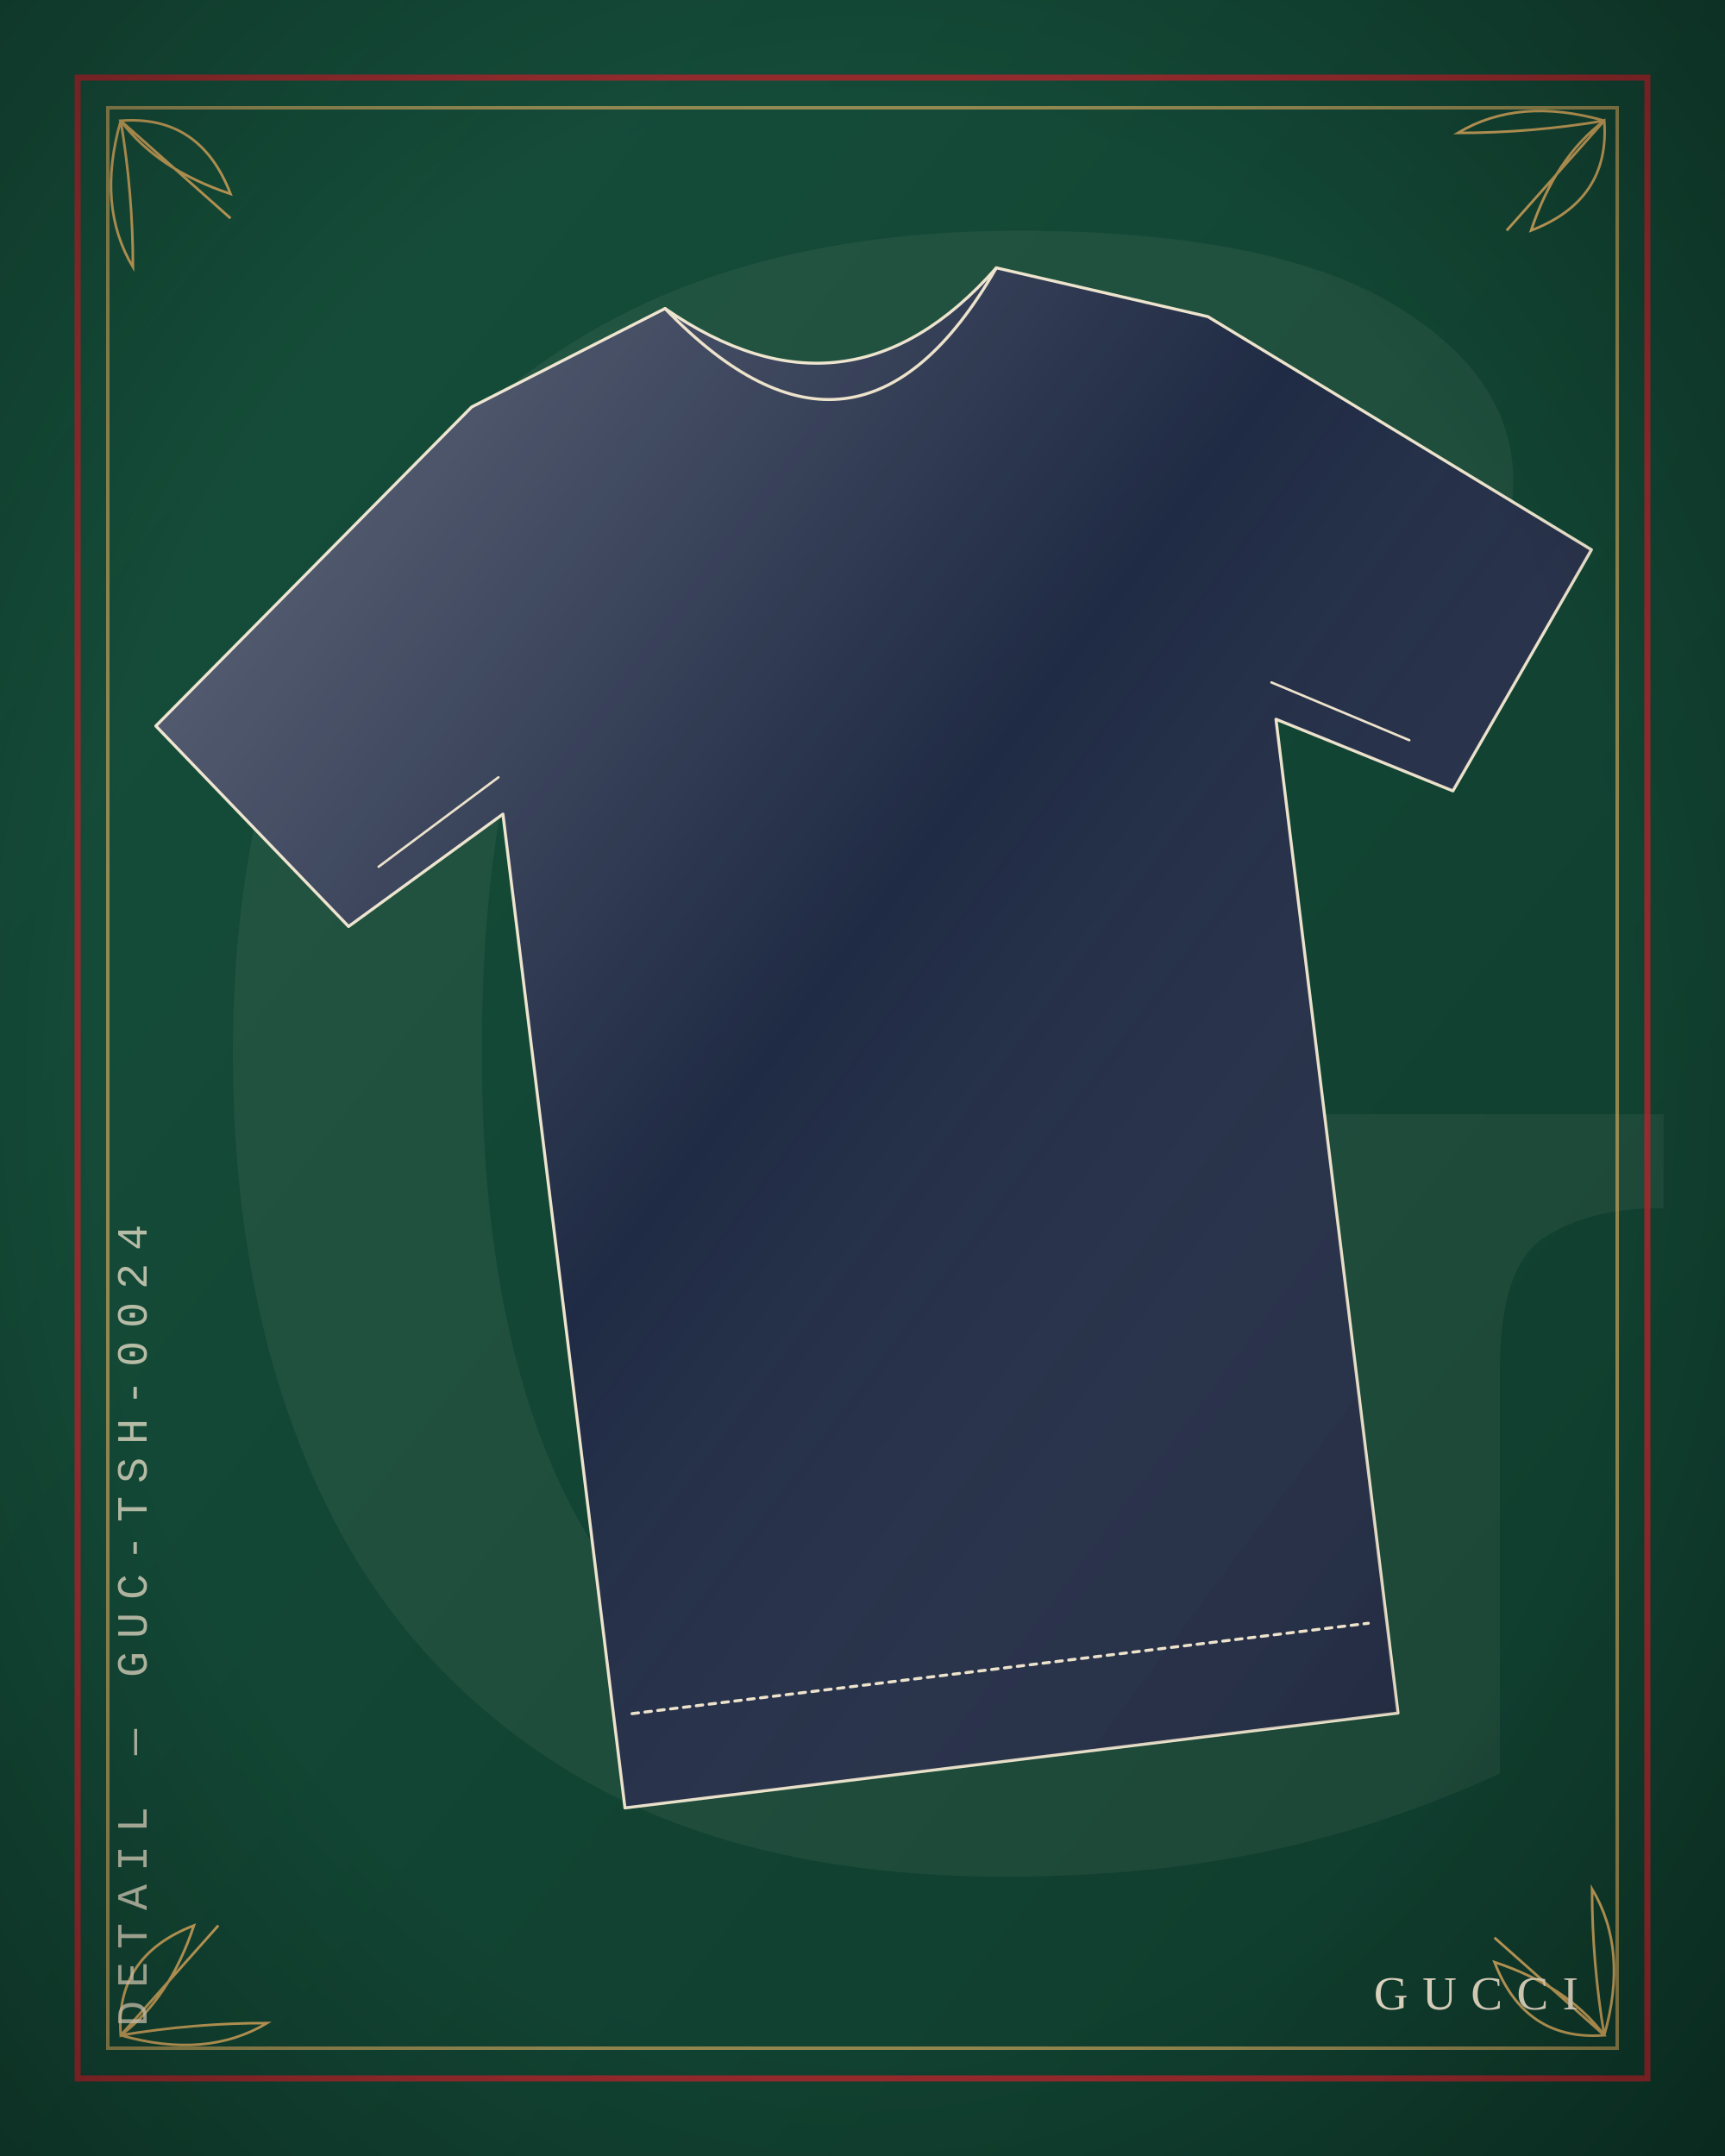
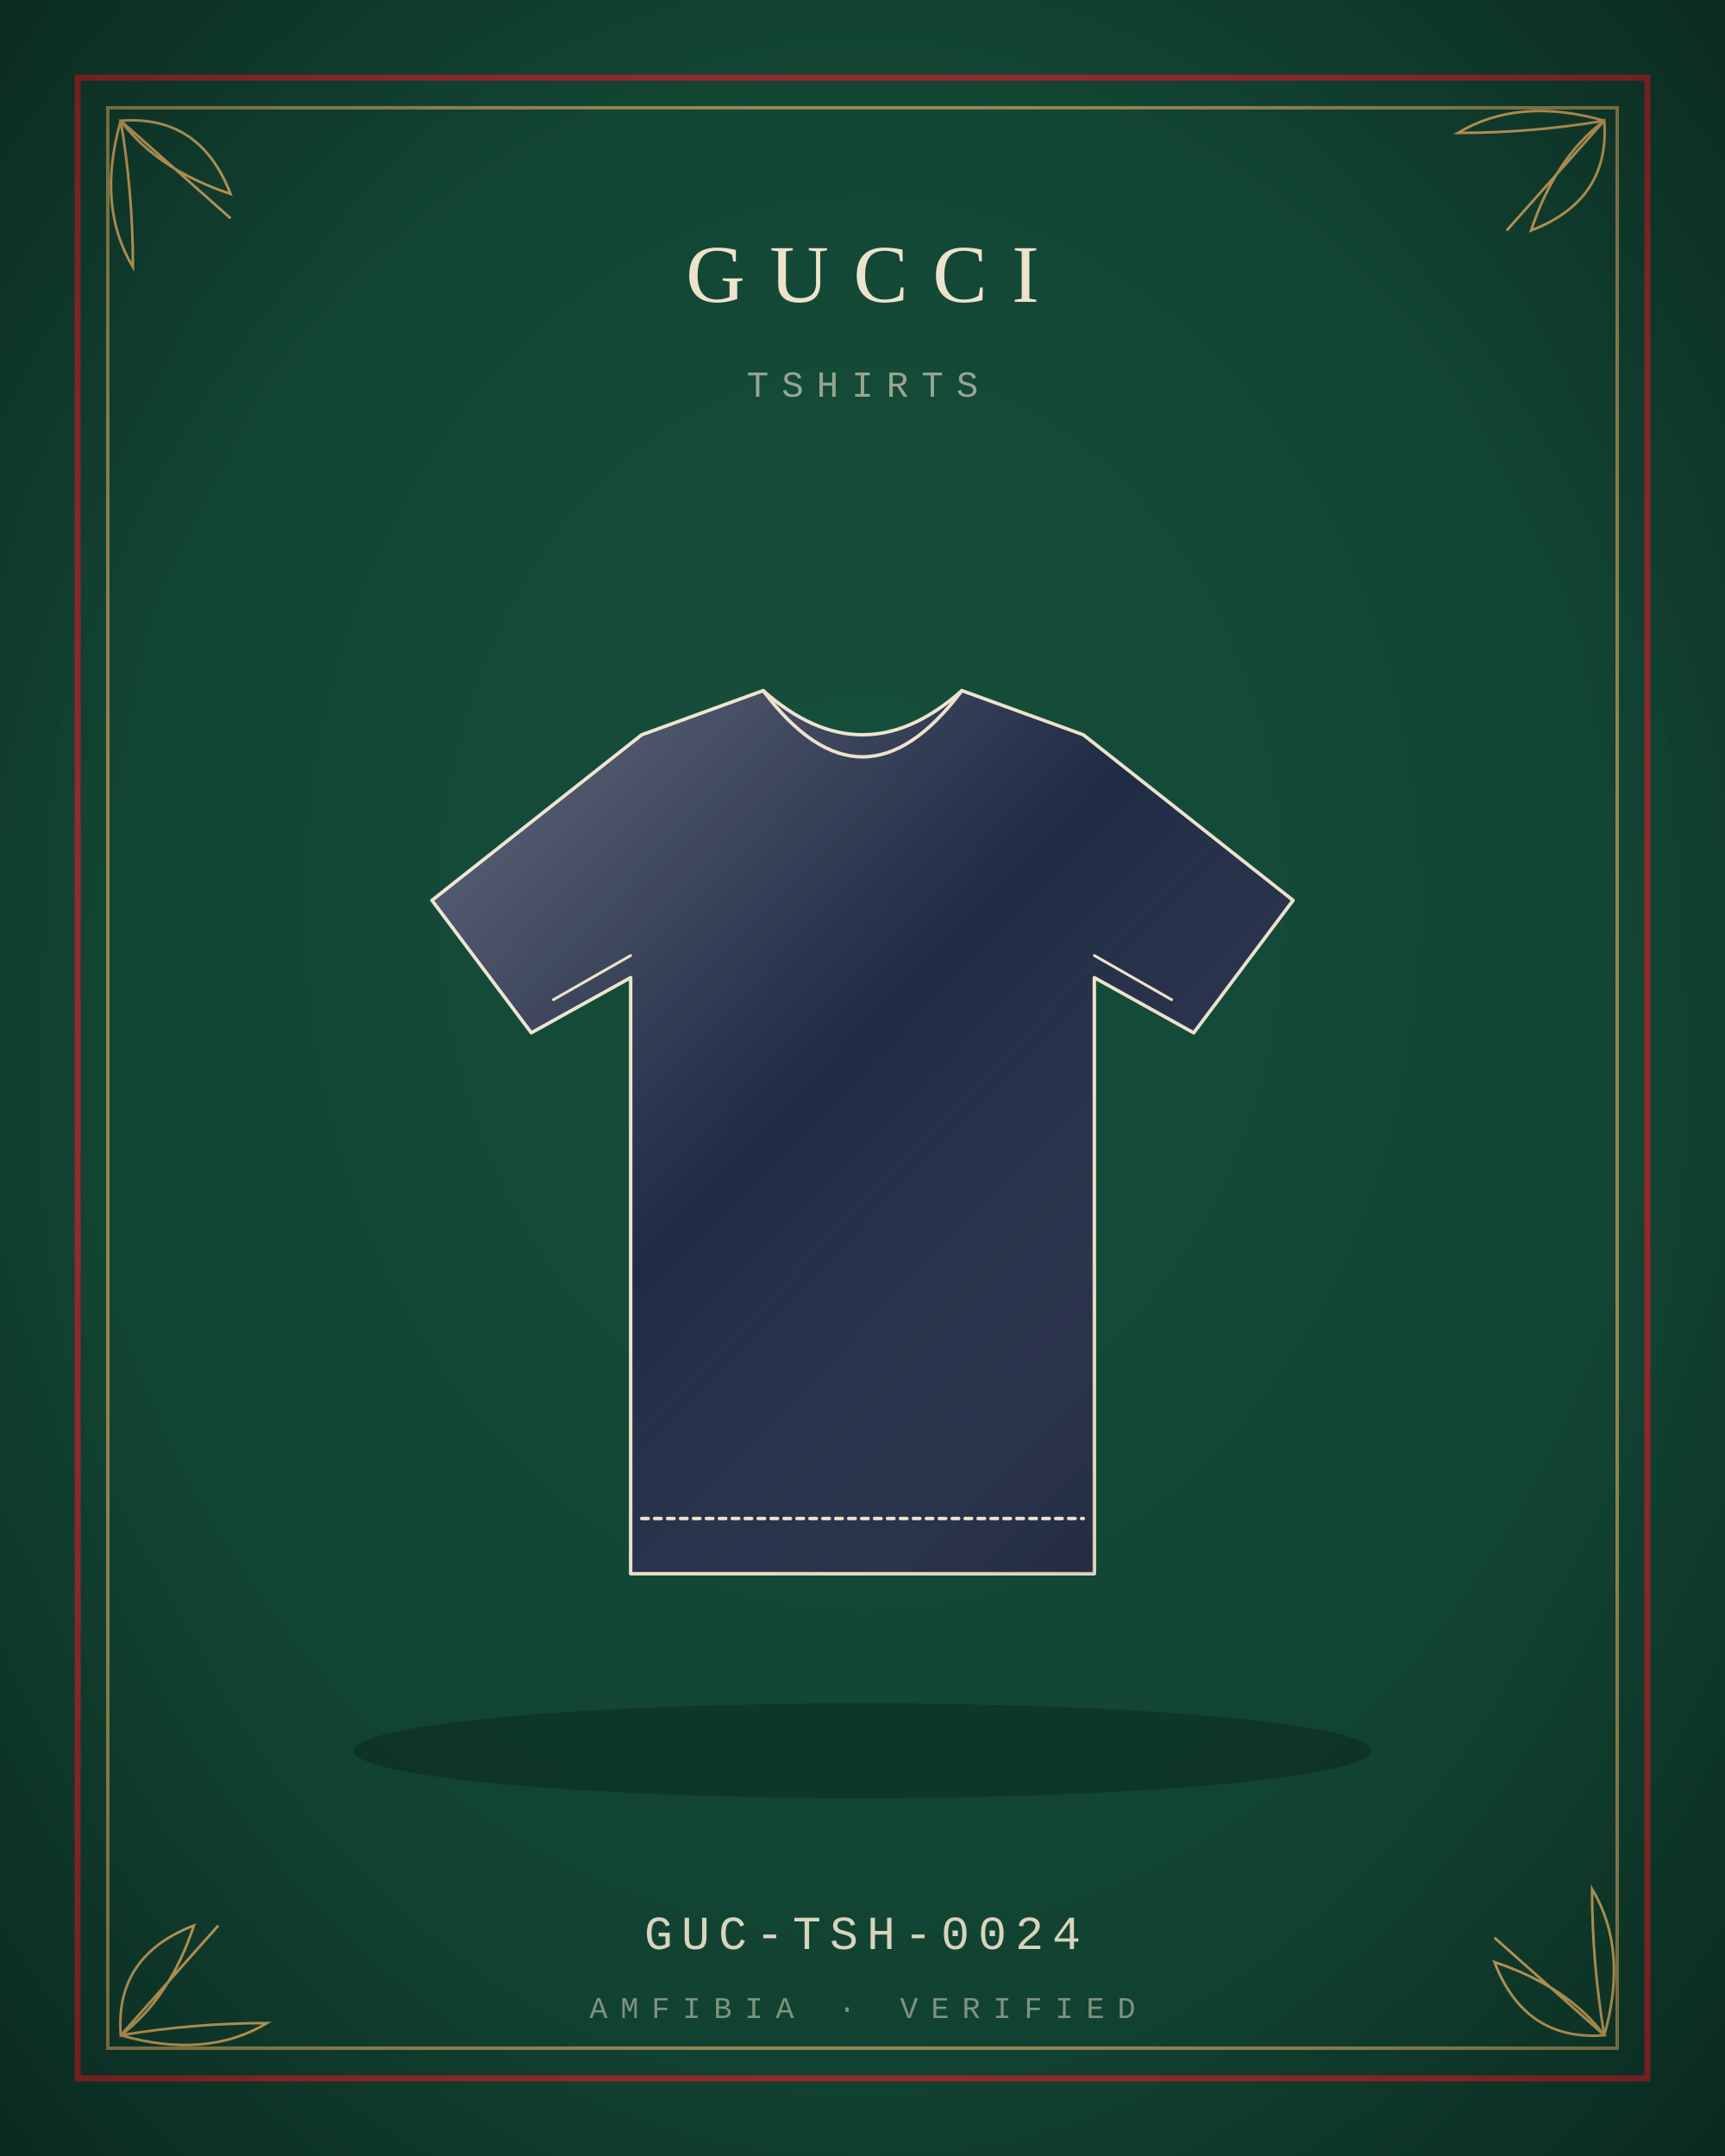
<svg xmlns="http://www.w3.org/2000/svg" viewBox="0 0 400 500" width="800" height="1000">
  <defs>
    <radialGradient id="bg" cx="50%" cy="42%" r="80%">
      <stop offset="0" stop-color="#16503C" />
      <stop offset="1" stop-color="#0F3B2C" />
    </radialGradient>
    <linearGradient id="bgd" x1="0" y1="0" x2="1" y2="1">
      <stop offset="0" stop-color="#16503C" />
      <stop offset="1" stop-color="#0F3B2C" />
    </linearGradient>
    <linearGradient id="sheen" x1="0" y1="0" x2="1" y2="1">
      <stop offset="0" stop-color="#fff" stop-opacity=".30" />
      <stop offset=".45" stop-color="#fff" stop-opacity="0" />
      <stop offset="1" stop-color="#000" stop-opacity=".22" />
    </linearGradient>
    <linearGradient id="multi" x1="0" y1="0" x2="1" y2="1">
      <stop offset="0" stop-color="#B3122E" />
      <stop offset=".35" stop-color="#C9A227" />
      <stop offset=".7" stop-color="#2F5D46" />
      <stop offset="1" stop-color="#3557A0" />
    </linearGradient>
    <radialGradient id="vig" cx="50%" cy="50%" r="75%">
      <stop offset=".6" stop-color="#000" stop-opacity="0" />
      <stop offset="1" stop-color="#000" stop-opacity=".35" />
    </radialGradient>
  </defs>
-   <rect width="400" height="500" fill="url(#bgd)" />
-   <text x="210" y="430" text-anchor="middle" font-family="Georgia, serif" font-size="520" fill="#EDE3CC" opacity="0.06">G</text>
+   <rect width="400" height="500" fill="url(#bg)" />
  <rect x="18" y="18" width="364" height="464" fill="none" stroke="#B5242C" stroke-width="1.4" opacity="0.8" />
  <rect x="25" y="25" width="350" height="450" fill="none" stroke="#C9A45C" stroke-width="0.8" opacity="0.7" />
  <path transform="translate(28 28) rotate(45) scale(1)" d="M0 0 Q12 -14 30 -6 Q14 2 0 0 Z M0 0 Q14 10 26 22 Q10 18 0 0 Z M0 0 L34 -2" fill="none" stroke="#C9A45C" stroke-width="1.2" vector-effect="non-scaling-stroke" />
  <path transform="translate(372 28) rotate(135) scale(1)" d="M0 0 Q12 -14 30 -6 Q14 2 0 0 Z M0 0 Q14 10 26 22 Q10 18 0 0 Z M0 0 L34 -2" fill="none" stroke="#C9A45C" stroke-width="1.2" vector-effect="non-scaling-stroke" />
  <path transform="translate(28 472) rotate(-45) scale(1)" d="M0 0 Q12 -14 30 -6 Q14 2 0 0 Z M0 0 Q14 10 26 22 Q10 18 0 0 Z M0 0 L34 -2" fill="none" stroke="#C9A45C" stroke-width="1.2" vector-effect="non-scaling-stroke" />
  <path transform="translate(372 472) rotate(-135) scale(1)" d="M0 0 Q12 -14 30 -6 Q14 2 0 0 Z M0 0 Q14 10 26 22 Q10 18 0 0 Z M0 0 L34 -2" fill="none" stroke="#C9A45C" stroke-width="1.2" vector-effect="non-scaling-stroke" />
-   <g transform="rotate(-7.0 200 250) translate(-0 20) scale(2.15)">
-     <path d="M60 30 L82 22 Q100 38 118 22 L140 30 L178 60 L160 84 L142 74 L142 182 L58 182 L58 74 L40 84 L22 60 Z" fill="#1F2A44" stroke="#EDE3CC" stroke-width="1.4" stroke-linejoin="round" stroke-linecap="round" vector-effect="non-scaling-stroke" />
+   <ellipse cx="200" cy="406" rx="118" ry="11" fill="#000" opacity="0.22" />
+   <g transform="translate(72 132) scale(1.28)">
+     <path d="M60 30 L82 22 Q100 38 118 22 L140 30 L178 60 L160 84 L142 74 L142 182 L58 182 L58 74 L40 84 L22 60 Z" fill="#1F2A44" stroke="#EDE3CC" stroke-width="1.6" stroke-linejoin="round" stroke-linecap="round" vector-effect="non-scaling-stroke" />
    <path d="M60 30 L82 22 Q100 38 118 22 L140 30 L178 60 L160 84 L142 74 L142 182 L58 182 L58 74 L40 84 L22 60 Z" fill="url(#sheen)" stroke="none" />
-     <path d="M82 22 Q100 46 118 22" fill="none" stroke="#EDE3CC" stroke-width="1.4" stroke-linejoin="round" stroke-linecap="round" vector-effect="non-scaling-stroke" />
-     <path d="M60 172 L140 172" fill="none" stroke="#EDE3CC" stroke-width="1.4" stroke-dasharray="3 3" stroke-linejoin="round" stroke-linecap="round" vector-effect="non-scaling-stroke" />
-     <path d="M44 78 L58 70 M156 78 L142 70" fill="none" stroke="#EDE3CC" stroke-width="1.12" stroke-linejoin="round" stroke-linecap="round" vector-effect="non-scaling-stroke" />
-   </g>
-   <g transform="translate(34 470) rotate(-90)">
-     <text x="0" y="0" text-anchor="start" font-family="'Courier New', Courier, monospace" font-size="10" letter-spacing="3" fill="#EDE3CC" opacity="0.75">DETAIL — GUC-TSH-0024</text>
+     <path d="M82 22 Q100 46 118 22" fill="none" stroke="#EDE3CC" stroke-width="1.6" stroke-linejoin="round" stroke-linecap="round" vector-effect="non-scaling-stroke" />
+     <path d="M60 172 L140 172" fill="none" stroke="#EDE3CC" stroke-width="1.6" stroke-dasharray="3 3" stroke-linejoin="round" stroke-linecap="round" vector-effect="non-scaling-stroke" />
+     <path d="M44 78 L58 70 M156 78 L142 70" fill="none" stroke="#EDE3CC" stroke-width="1.28" stroke-linejoin="round" stroke-linecap="round" vector-effect="non-scaling-stroke" />
  </g>
  <g>
-     <text x="366" y="466" text-anchor="end" font-size="11" fill="#EDE3CC" font-family="Georgia, 'Times New Roman', serif" font-weight="400" letter-spacing="3.3">GUCCI</text>
+     <text x="200" y="70" text-anchor="middle" font-size="19" fill="#EDE3CC" font-family="Georgia, 'Times New Roman', serif" font-weight="400" letter-spacing="5.7">GUCCI</text>
  </g>
+   <text x="200" y="92" text-anchor="middle" font-family="'Courier New', Courier, monospace" font-size="8.5" letter-spacing="3" fill="#EDE3CC" opacity="0.6">TSHIRTS</text>
+   <text x="200" y="452" text-anchor="middle" font-family="'Courier New', Courier, monospace" font-size="11" letter-spacing="2" fill="#EDE3CC" opacity="0.9">GUC-TSH-0024</text>
+   <text x="200" y="468" text-anchor="middle" font-family="'Courier New', Courier, monospace" font-size="7" letter-spacing="3" fill="#EDE3CC" opacity="0.5">AMFIBIA · VERIFIED</text>
  <rect width="400" height="500" fill="url(#vig)" />
</svg>
